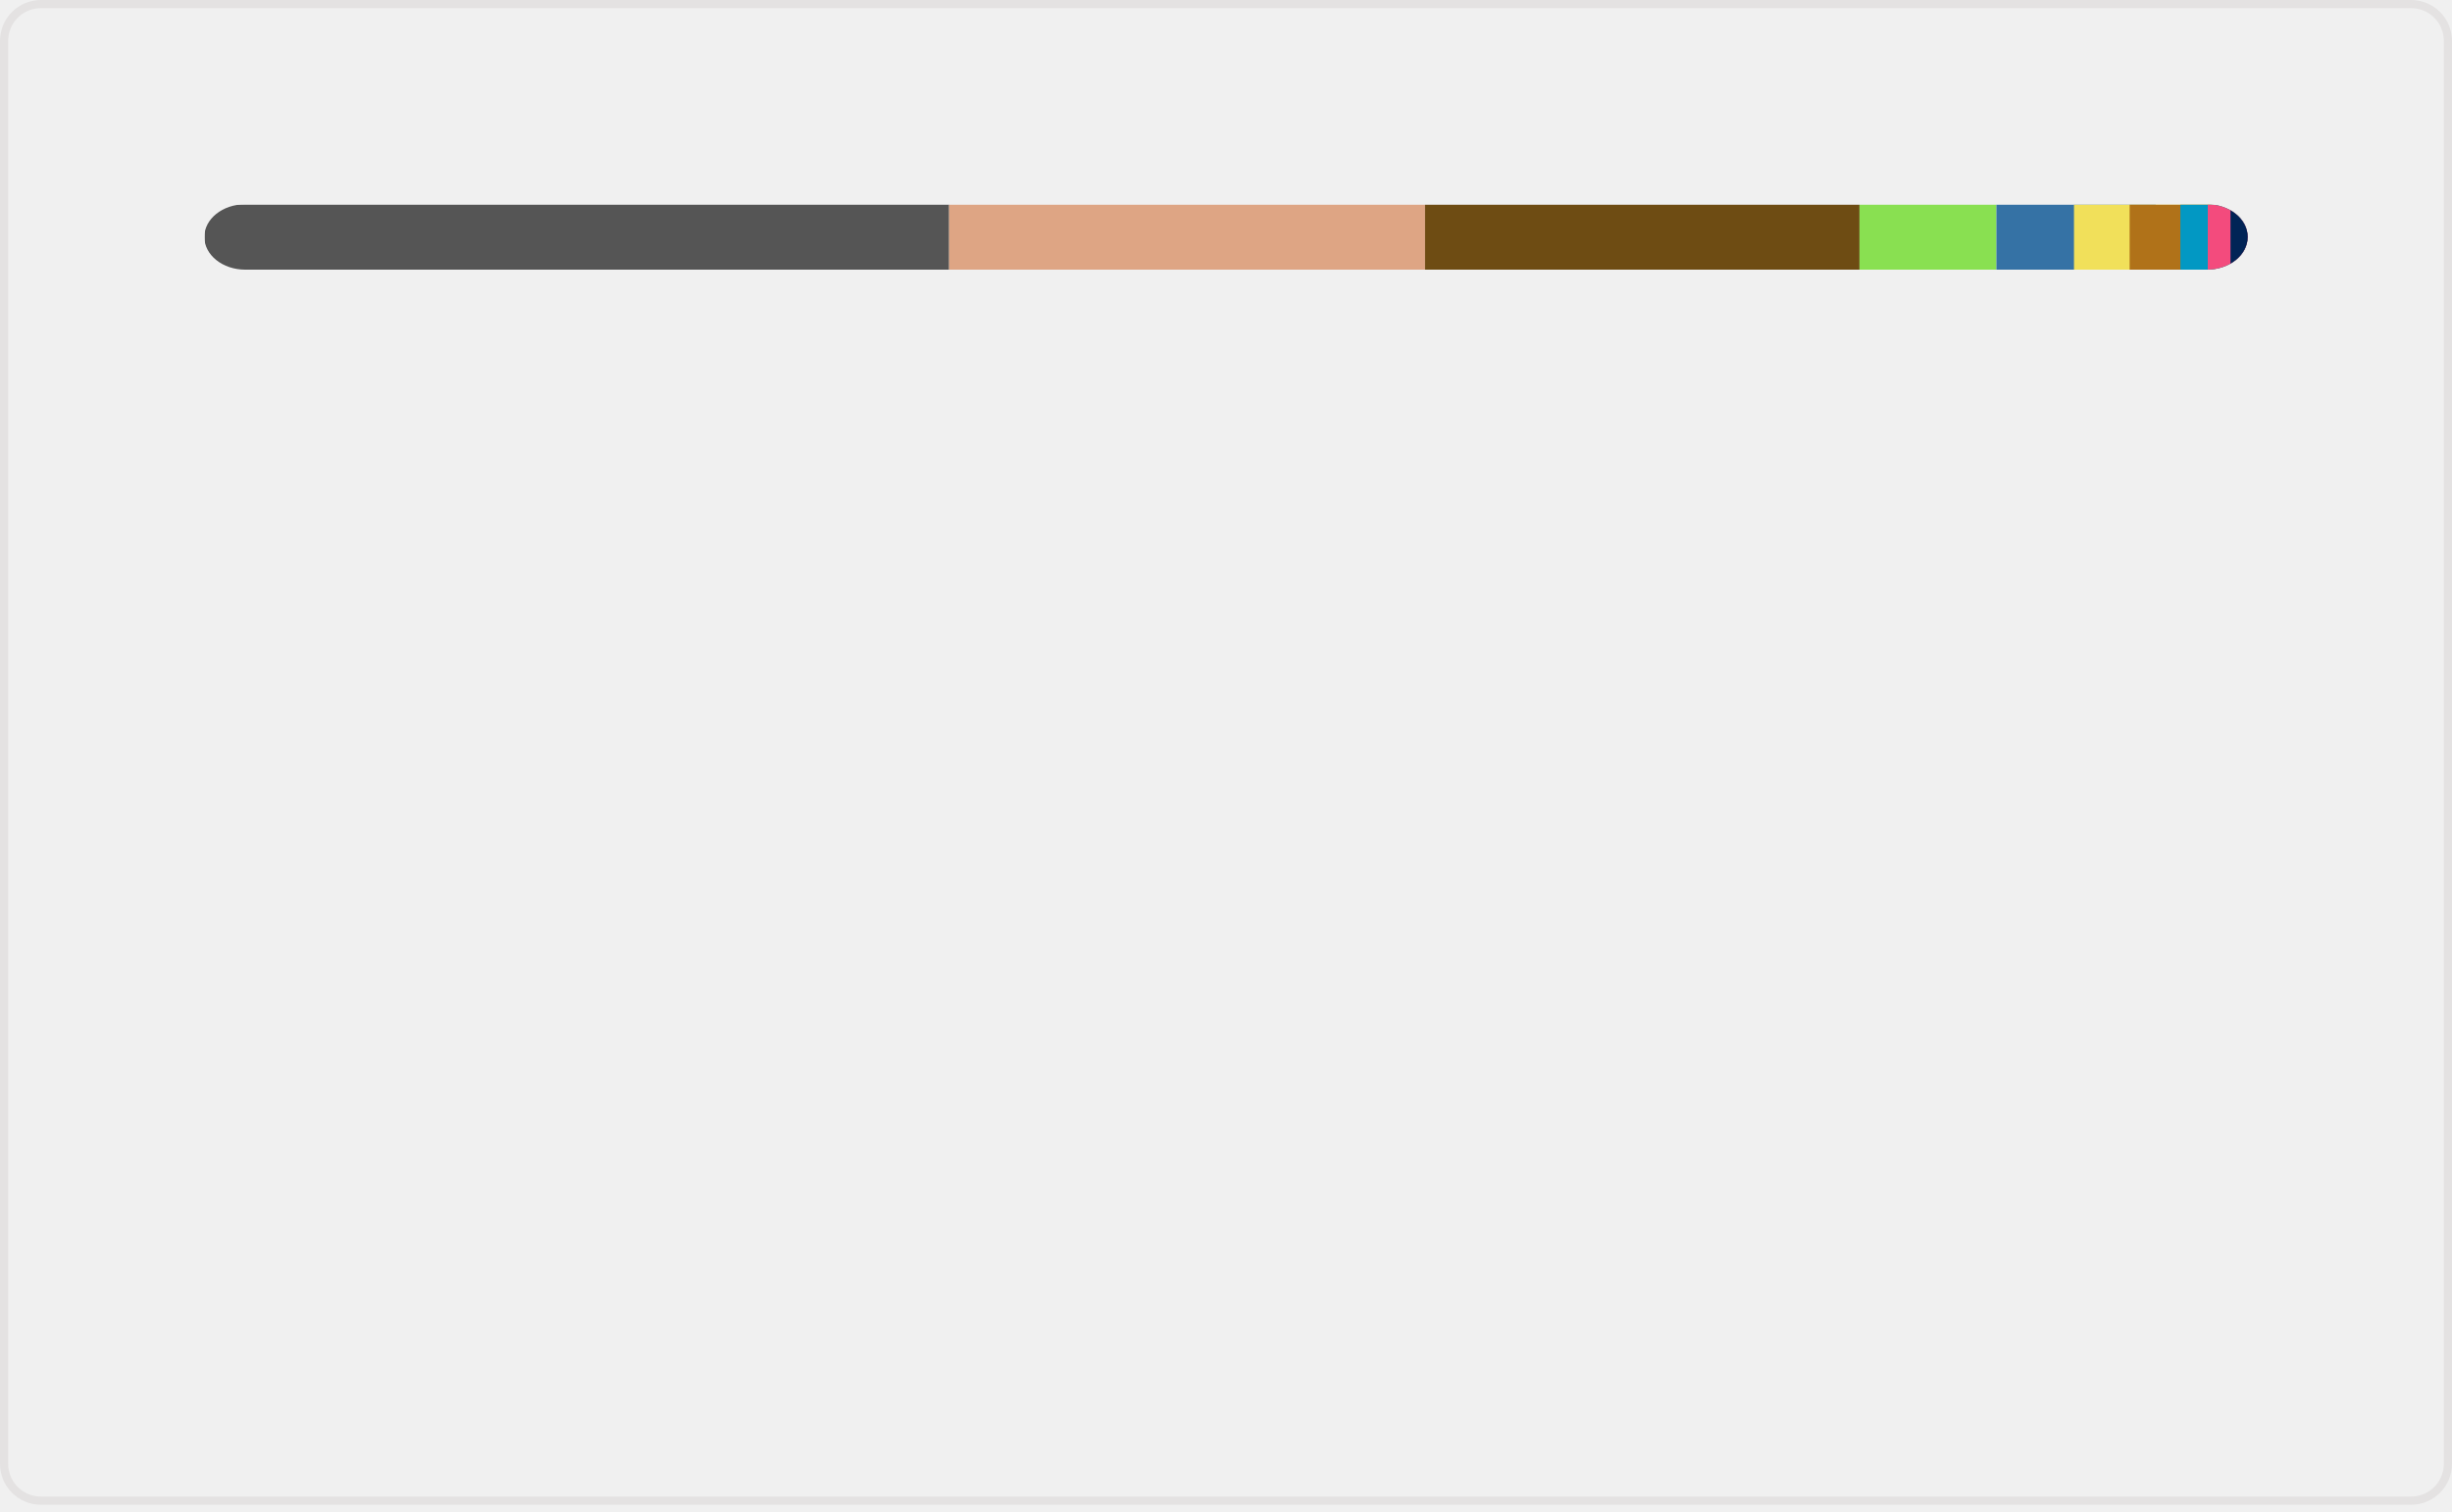
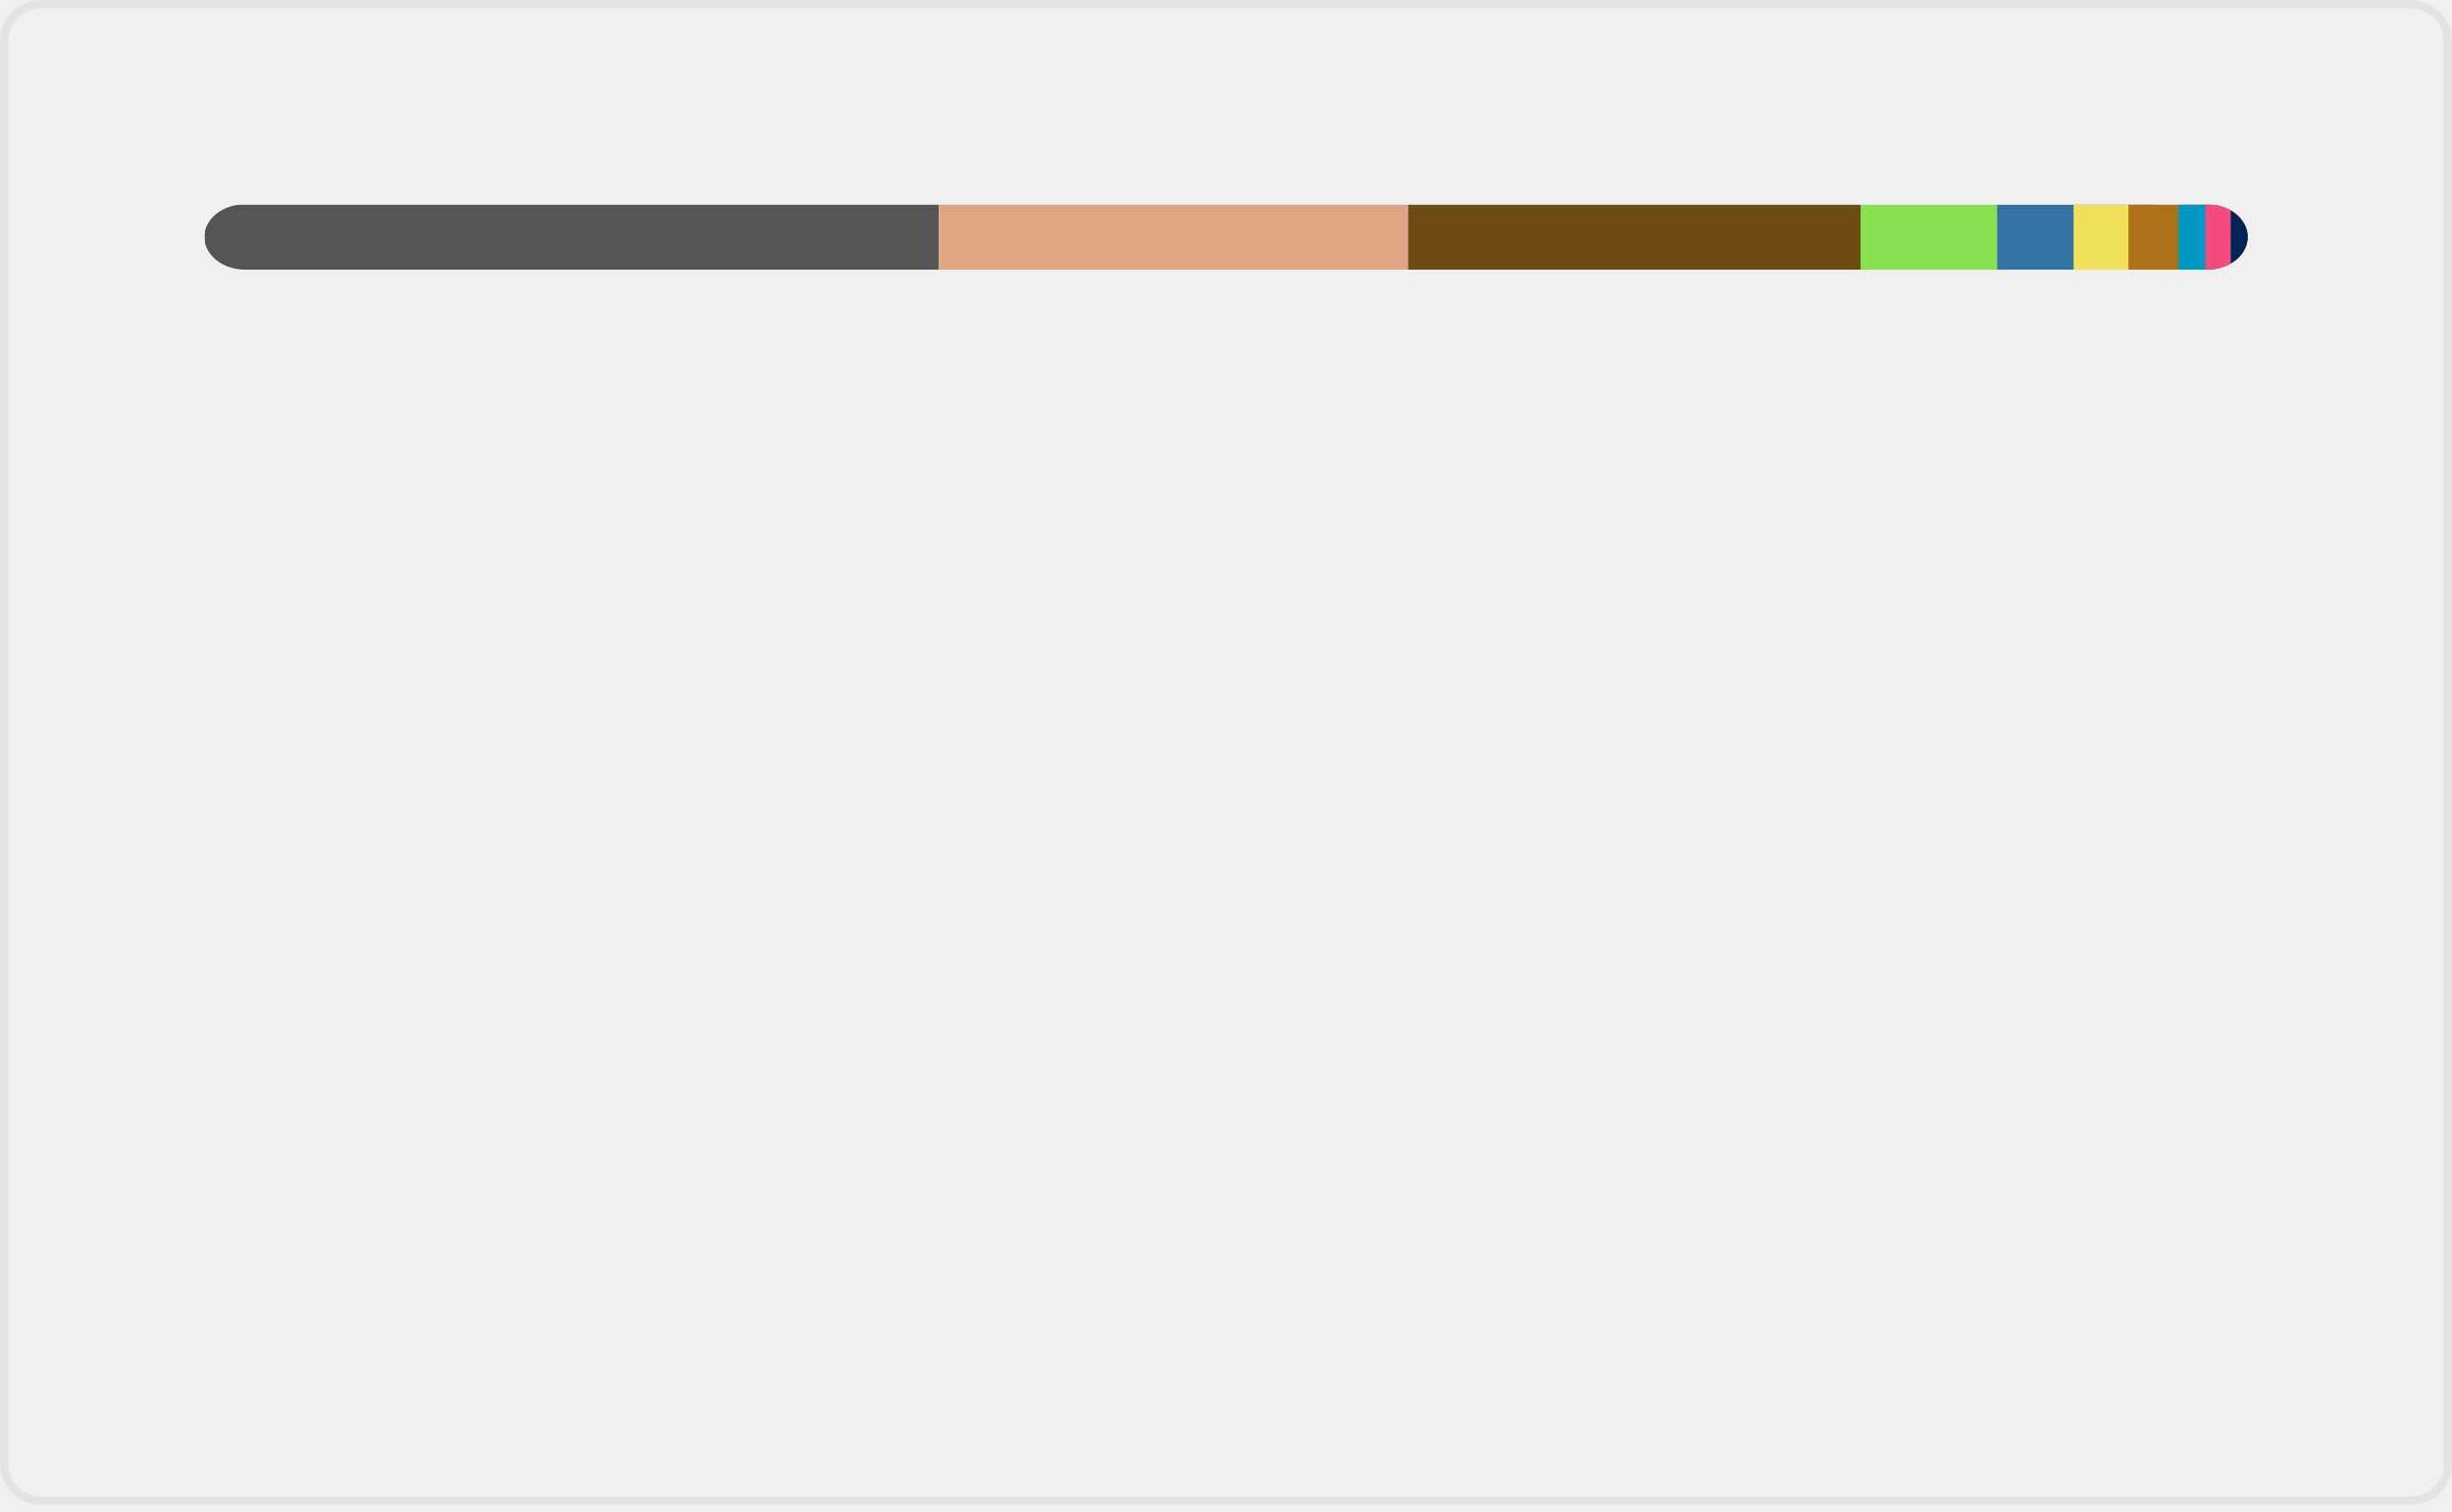
<svg xmlns="http://www.w3.org/2000/svg" width="300" height="185" viewBox="0 0 300 185" fill="none" role="img" aria-labelledby="descId">
  <style>
          .header {
            font: 600 18px 'Segoe UI', Ubuntu, Sans-Serif;
            fill: #006AFF;
            animation: fadeInAnimation 0.8s ease-in-out forwards;
          }
          @supports(-moz-appearance: auto) {
            /* Selector detects Firefox */
            .header { font-size: 15.5px; }
          }
          
    @keyframes slideInAnimation {
      from {
        width: 0;
      }
      to {
        width: calc(100%-100px);
      }
    }
    @keyframes growWidthAnimation {
      from {
        width: 0;
      }
      to {
        width: 100%;
      }
    }
    .stat {
      font: 600 14px 'Segoe UI', Ubuntu, "Helvetica Neue", Sans-Serif; fill: #9198a1;
    }
    @supports(-moz-appearance: auto) {
      /* Selector detects Firefox */
      .stat { font-size:12px; }
    }
    .bold { font-weight: 700 }
    .lang-name {
      font: 400 11px "Segoe UI", Ubuntu, Sans-Serif;
      fill: #9198a1;
    }
    .stagger {
      opacity: 0;
      animation: fadeInAnimation 0.3s ease-in-out forwards;
    }
    #rect-mask rect{
      animation: slideInAnimation 1s ease-in-out forwards;
    }
    .lang-progress{
      animation: growWidthAnimation 0.6s ease-in-out forwards;
    }
    

          
      /* Animations */
      @keyframes scaleInAnimation {
        from {
          transform: translate(-5px, 5px) scale(0);
        }
        to {
          transform: translate(-5px, 5px) scale(1);
        }
      }
      @keyframes fadeInAnimation {
        from {
          opacity: 0;
        }
        to {
          opacity: 1;
        }
      }
    
          
        </style>
  <rect data-testid="card-bg" x="0.5" y="0.5" rx="4.5" height="99%" stroke="#e4e2e2" width="299" fill="#ffffff00" stroke-opacity="1" />
  <g data-testid="main-card-body" transform="translate(0, 25)">
    <svg data-testid="lang-items" x="25">
      <mask id="rect-mask">
        <rect x="0" y="0" width="250" height="8" fill="white" rx="5" />
      </mask>
-       <rect mask="url(#rect-mask)" data-testid="lang-progress" x="0" y="0" width="91.12" height="8" fill="#555555" />
-       <rect mask="url(#rect-mask)" data-testid="lang-progress" x="91.12" y="0" width="58.23" height="8" fill="#dea584" />
-       <rect mask="url(#rect-mask)" data-testid="lang-progress" x="149.35" y="0" width="53.16" height="8" fill="#6E4C13" />
-       <rect mask="url(#rect-mask)" data-testid="lang-progress" x="202.51" y="0" width="16.75" height="8" fill="#89e051" />
-       <rect mask="url(#rect-mask)" data-testid="lang-progress" x="219.26" y="0" width="19.49" height="8" fill="#3572A5" />
-       <rect mask="url(#rect-mask)" data-testid="lang-progress" x="228.75" y="0" width="16.81" height="8" fill="#f1e05a" />
-       <rect mask="url(#rect-mask)" data-testid="lang-progress" x="235.56" y="0" width="16.21" height="8" fill="#b07219" />
-       <rect mask="url(#rect-mask)" data-testid="lang-progress" x="241.77" y="0" width="13.35" height="8" fill="#0298c3" />
-       <rect mask="url(#rect-mask)" data-testid="lang-progress" x="245.12" y="0" width="12.78" height="8" fill="#f34b7d" />
-       <rect mask="url(#rect-mask)" data-testid="lang-progress" x="247.9" y="0" width="12.11" height="8" fill="#012456" />
+       <rect mask="url(#rect-mask)" data-testid="lang-progress" x="0" y="0" width="89.86" height="8" fill="#555555" />
+       <rect mask="url(#rect-mask)" data-testid="lang-progress" x="89.86" y="0" width="57.42" height="8" fill="#dea584" />
+       <rect mask="url(#rect-mask)" data-testid="lang-progress" x="147.28" y="0" width="55.36" height="8" fill="#6E4C13" />
+       <rect mask="url(#rect-mask)" data-testid="lang-progress" x="202.64" y="0" width="16.7" height="8" fill="#89e051" />
+       <rect mask="url(#rect-mask)" data-testid="lang-progress" x="219.34" y="0" width="19.36" height="8" fill="#3572A5" />
+       <rect mask="url(#rect-mask)" data-testid="lang-progress" x="228.7" y="0" width="16.71" height="8" fill="#f1e05a" />
+       <rect mask="url(#rect-mask)" data-testid="lang-progress" x="235.41" y="0" width="16.12" height="8" fill="#b07219" />
+       <rect mask="url(#rect-mask)" data-testid="lang-progress" x="241.53" y="0" width="13.3" height="8" fill="#0298c3" />
+       <rect mask="url(#rect-mask)" data-testid="lang-progress" x="244.83" y="0" width="13.1" height="8" fill="#f34b7d" />
+       <rect mask="url(#rect-mask)" data-testid="lang-progress" x="247.93" y="0" width="12.08" height="8" fill="#012456" />
      <g transform="translate(0, 25)">
        <g transform="translate(0, 0)">
          <g transform="translate(0, 0)">
            <g class="stagger" style="animation-delay: 450ms">
              <circle cx="5" cy="6" r="5" fill="#555555" />
              <text data-testid="lang-name" x="15" y="10" class="lang-name">
-         C 36.45%
+         C 35.94%
      </text>
            </g>
          </g>
          <g transform="translate(0, 25)">
            <g class="stagger" style="animation-delay: 600ms">
              <circle cx="5" cy="6" r="5" fill="#dea584" />
              <text data-testid="lang-name" x="15" y="10" class="lang-name">
-         Rust 23.29%
+         Rust 22.97%
      </text>
            </g>
          </g>
          <g transform="translate(0, 50)">
            <g class="stagger" style="animation-delay: 750ms">
              <circle cx="5" cy="6" r="5" fill="#6E4C13" />
              <text data-testid="lang-name" x="15" y="10" class="lang-name">
-         Assembly 21.26%
+         Assembly 22.14%
      </text>
            </g>
          </g>
          <g transform="translate(0, 75)">
            <g class="stagger" style="animation-delay: 900ms">
              <circle cx="5" cy="6" r="5" fill="#89e051" />
              <text data-testid="lang-name" x="15" y="10" class="lang-name">
-         Shell 6.70%
+         Shell 6.68%
      </text>
            </g>
          </g>
          <g transform="translate(0, 100)">
            <g class="stagger" style="animation-delay: 1050ms">
              <circle cx="5" cy="6" r="5" fill="#3572A5" />
              <text data-testid="lang-name" x="15" y="10" class="lang-name">
-         Python 3.80%
+         Python 3.74%
      </text>
            </g>
          </g>
        </g>
        <g transform="translate(150, 0)">
          <g transform="translate(0, 0)">
            <g class="stagger" style="animation-delay: 450ms">
              <circle cx="5" cy="6" r="5" fill="#f1e05a" />
              <text data-testid="lang-name" x="15" y="10" class="lang-name">
-         JavaScript 2.72%
+         JavaScript 2.69%
      </text>
            </g>
          </g>
          <g transform="translate(0, 25)">
            <g class="stagger" style="animation-delay: 600ms">
              <circle cx="5" cy="6" r="5" fill="#b07219" />
              <text data-testid="lang-name" x="15" y="10" class="lang-name">
-         Java 2.48%
+         Java 2.45%
      </text>
            </g>
          </g>
          <g transform="translate(0, 50)">
            <g class="stagger" style="animation-delay: 750ms">
              <circle cx="5" cy="6" r="5" fill="#0298c3" />
              <text data-testid="lang-name" x="15" y="10" class="lang-name">
-         Perl 1.34%
+         Perl 1.32%
      </text>
            </g>
          </g>
          <g transform="translate(0, 75)">
            <g class="stagger" style="animation-delay: 900ms">
              <circle cx="5" cy="6" r="5" fill="#f34b7d" />
              <text data-testid="lang-name" x="15" y="10" class="lang-name">
-         C++ 1.11%
+         C++ 1.24%
      </text>
            </g>
          </g>
          <g transform="translate(0, 100)">
            <g class="stagger" style="animation-delay: 1050ms">
              <circle cx="5" cy="6" r="5" fill="#012456" />
              <text data-testid="lang-name" x="15" y="10" class="lang-name">
-         PowerShell 0.84%
+         PowerShell 0.83%
      </text>
            </g>
          </g>
        </g>
      </g>
    </svg>
  </g>
</svg>
